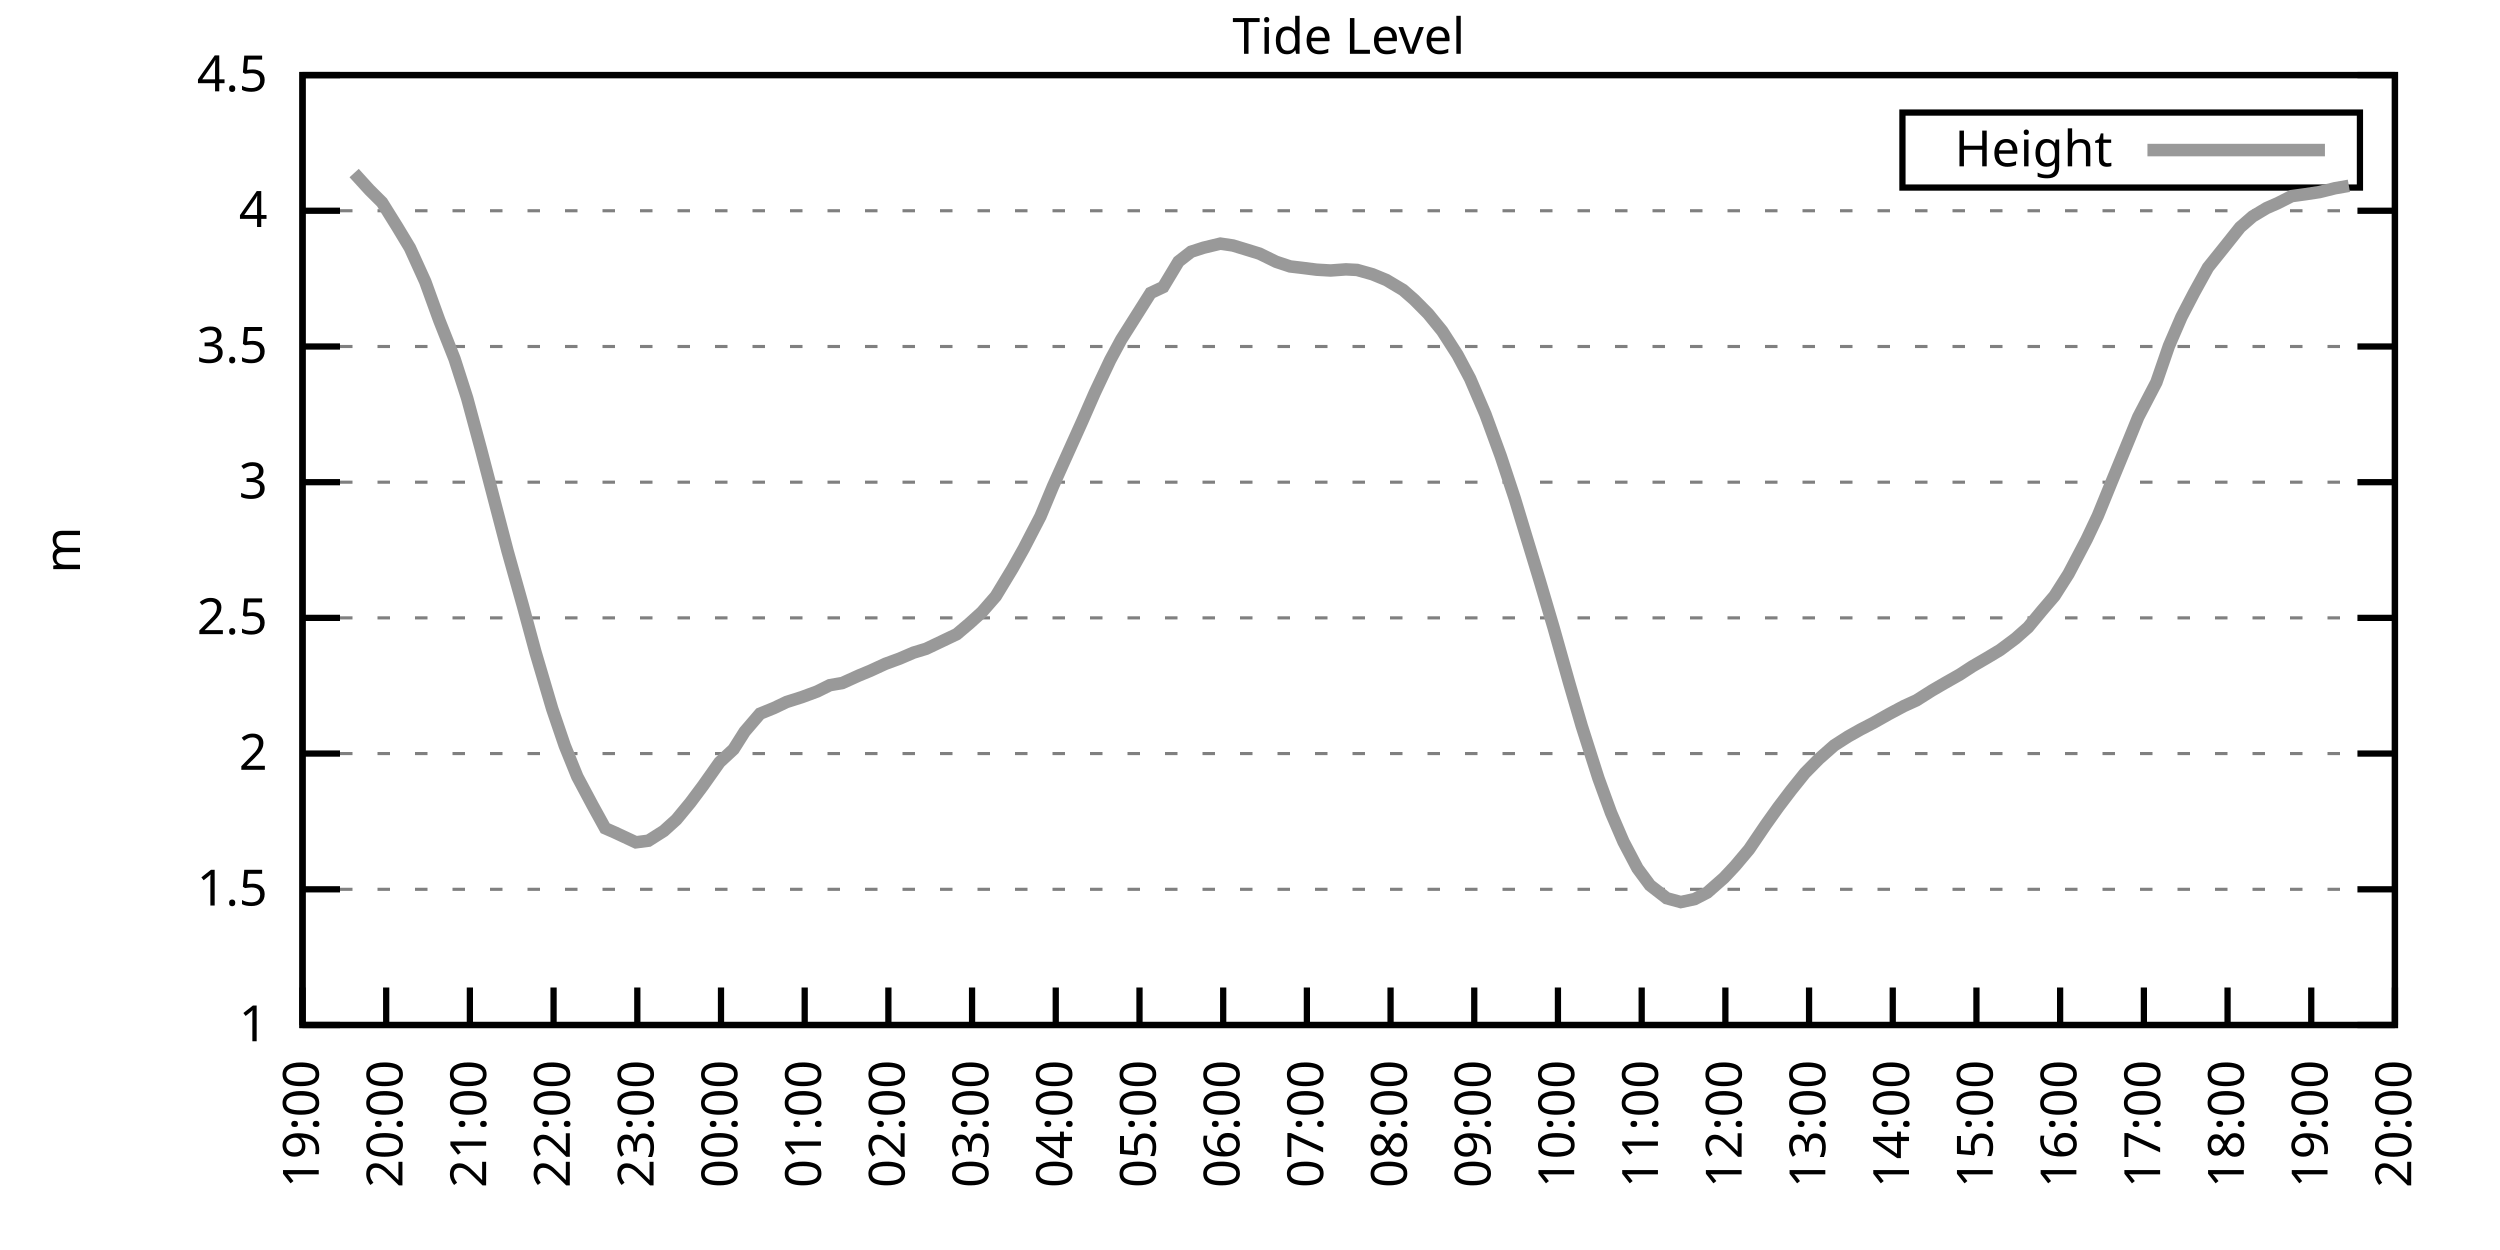
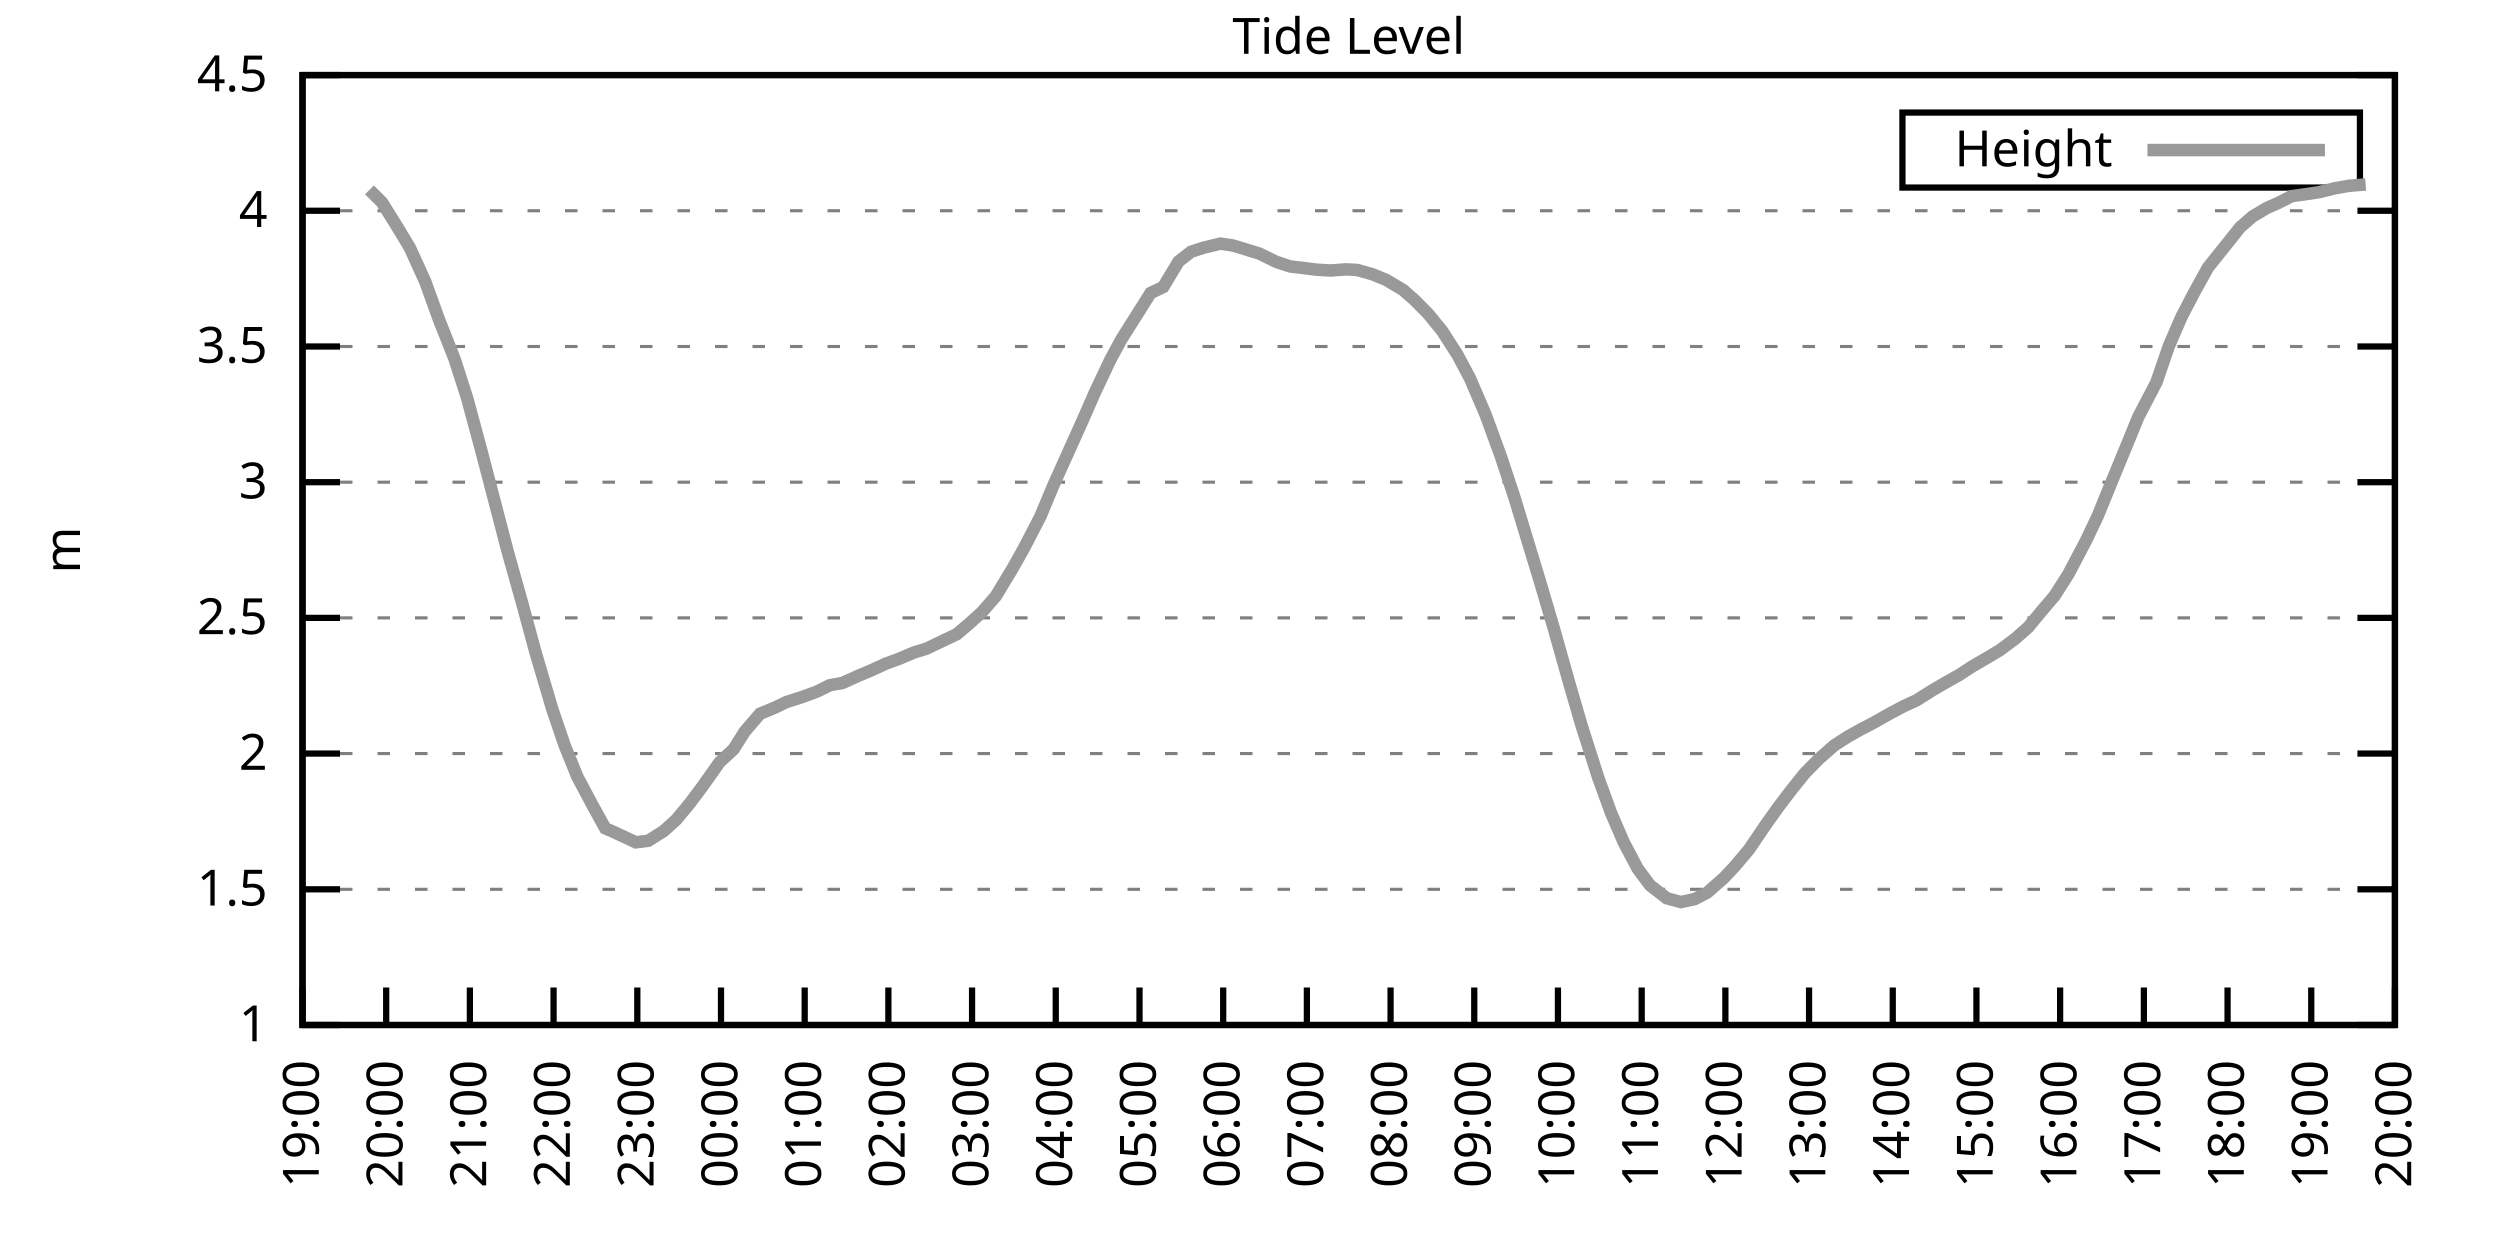
<svg xmlns="http://www.w3.org/2000/svg" xmlns:xlink="http://www.w3.org/1999/xlink" width="400" height="200" viewBox="0 0 400 200">
  <g id="gnuplot_canvas">
    <rect x="0" y="0" width="400" height="200" fill="none" />
    <defs>
      <circle id="gpDot" r="0.5" stroke-width="0.5" stroke="currentColor" />
      <path id="gpPt0" stroke-width="0.333" stroke="currentColor" d="M-1,0 h2 M0,-1 v2" />
      <path id="gpPt1" stroke-width="0.333" stroke="currentColor" d="M-1,-1 L1,1 M1,-1 L-1,1" />
      <path id="gpPt2" stroke-width="0.333" stroke="currentColor" d="M-1,0 L1,0 M0,-1 L0,1 M-1,-1 L1,1 M-1,1 L1,-1" />
      <rect id="gpPt3" stroke-width="0.333" stroke="currentColor" x="-1" y="-1" width="2" height="2" />
      <rect id="gpPt4" stroke-width="0.333" stroke="currentColor" fill="currentColor" x="-1" y="-1" width="2" height="2" />
      <circle id="gpPt5" stroke-width="0.333" stroke="currentColor" cx="0" cy="0" r="1" />
      <use xlink:href="#gpPt5" id="gpPt6" fill="currentColor" stroke="none" />
      <path id="gpPt7" stroke-width="0.333" stroke="currentColor" d="M0,-1.33 L-1.33,0.67 L1.33,0.67 z" />
      <use xlink:href="#gpPt7" id="gpPt8" fill="currentColor" stroke="none" />
      <use xlink:href="#gpPt7" id="gpPt9" stroke="currentColor" transform="rotate(180)" />
      <use xlink:href="#gpPt9" id="gpPt10" fill="currentColor" stroke="none" />
      <use xlink:href="#gpPt3" id="gpPt11" stroke="currentColor" transform="rotate(45)" />
      <use xlink:href="#gpPt11" id="gpPt12" fill="currentColor" stroke="none" />
      <path id="gpPt13" stroke-width="0.333" stroke="currentColor" d="M0,1.330 L1.265,0.411 L0.782,-1.067 L-0.782,-1.076 L-1.265,0.411 z" />
      <use xlink:href="#gpPt13" id="gpPt14" fill="currentColor" stroke="none" />
      <filter id="textbox" filterUnits="objectBoundingBox" x="0" y="0" height="1" width="1">
        <feFlood flood-color="white" flood-opacity="1" result="bgnd" />
        <feComposite in="SourceGraphic" in2="bgnd" operator="atop" />
      </filter>
      <filter id="greybox" filterUnits="objectBoundingBox" x="0" y="0" height="1" width="1">
        <feFlood flood-color="lightgrey" flood-opacity="1" result="grey" />
        <feComposite in="SourceGraphic" in2="grey" operator="atop" />
      </filter>
    </defs>
    <g fill="none" color="white" stroke="currentColor" stroke-width="1.00" stroke-linecap="butt" stroke-linejoin="miter">
</g>
    <g fill="none" color="black" stroke="currentColor" stroke-width="1.00" stroke-linecap="butt" stroke-linejoin="miter">
      <g stroke="none" shape-rendering="crispEdges">
        <polygon fill="rgb(255, 255, 255)" points="48.40,164.00 383.18,164.00 383.18,12.02 48.40,12.02 " />
      </g>
    </g>
    <g fill="none" color="black" stroke="currentColor" stroke-width="1.00" stroke-linecap="butt" stroke-linejoin="miter">
</g>
    <g fill="none" color="black" stroke="black" stroke-width="0.50" stroke-linecap="butt" stroke-linejoin="miter">
</g>
    <g fill="none" color="gray" stroke="currentColor" stroke-width="0.50" stroke-linecap="butt" stroke-linejoin="miter">
      <path stroke="gray" stroke-dasharray="2,4" class="gridline" d="M48.40,164.00 L383.19,164.00  " />
    </g>
    <g fill="none" color="gray" stroke="gray" stroke-width="1.00" stroke-linecap="butt" stroke-linejoin="miter">
</g>
    <g fill="none" color="black" stroke="currentColor" stroke-width="1.00" stroke-linecap="butt" stroke-linejoin="miter">
      <path stroke="black" d="M48.40,164.00 L54.40,164.00 M383.19,164.00 L377.19,164.00  " />
      <g transform="translate(42.80,166.60)" stroke="none" fill="black" font-family="Sans" font-size="8.00" text-anchor="end">
        <text>
          <tspan font-family="Sans"> 1</tspan>
        </text>
      </g>
    </g>
    <g fill="none" color="black" stroke="currentColor" stroke-width="1.00" stroke-linecap="butt" stroke-linejoin="miter">
</g>
    <g fill="none" color="black" stroke="black" stroke-width="0.50" stroke-linecap="butt" stroke-linejoin="miter">
</g>
    <g fill="none" color="gray" stroke="currentColor" stroke-width="0.50" stroke-linecap="butt" stroke-linejoin="miter">
      <path stroke="gray" stroke-dasharray="2,4" class="gridline" d="M48.40,142.29 L383.19,142.29  " />
    </g>
    <g fill="none" color="gray" stroke="gray" stroke-width="1.00" stroke-linecap="butt" stroke-linejoin="miter">
</g>
    <g fill="none" color="black" stroke="currentColor" stroke-width="1.00" stroke-linecap="butt" stroke-linejoin="miter">
      <path stroke="black" d="M48.40,142.29 L54.40,142.29 M383.19,142.29 L377.19,142.29  " />
      <g transform="translate(42.80,144.89)" stroke="none" fill="black" font-family="Sans" font-size="8.00" text-anchor="end">
        <text>
          <tspan font-family="Sans"> 1.5</tspan>
        </text>
      </g>
    </g>
    <g fill="none" color="black" stroke="currentColor" stroke-width="1.00" stroke-linecap="butt" stroke-linejoin="miter">
</g>
    <g fill="none" color="black" stroke="black" stroke-width="0.50" stroke-linecap="butt" stroke-linejoin="miter">
</g>
    <g fill="none" color="gray" stroke="currentColor" stroke-width="0.50" stroke-linecap="butt" stroke-linejoin="miter">
      <path stroke="gray" stroke-dasharray="2,4" class="gridline" d="M48.40,120.57 L383.19,120.57  " />
    </g>
    <g fill="none" color="gray" stroke="gray" stroke-width="1.00" stroke-linecap="butt" stroke-linejoin="miter">
</g>
    <g fill="none" color="black" stroke="currentColor" stroke-width="1.00" stroke-linecap="butt" stroke-linejoin="miter">
      <path stroke="black" d="M48.40,120.57 L54.40,120.57 M383.19,120.57 L377.19,120.57  " />
      <g transform="translate(42.80,123.17)" stroke="none" fill="black" font-family="Sans" font-size="8.00" text-anchor="end">
        <text>
          <tspan font-family="Sans"> 2</tspan>
        </text>
      </g>
    </g>
    <g fill="none" color="black" stroke="currentColor" stroke-width="1.00" stroke-linecap="butt" stroke-linejoin="miter">
</g>
    <g fill="none" color="black" stroke="black" stroke-width="0.50" stroke-linecap="butt" stroke-linejoin="miter">
</g>
    <g fill="none" color="gray" stroke="currentColor" stroke-width="0.50" stroke-linecap="butt" stroke-linejoin="miter">
      <path stroke="gray" stroke-dasharray="2,4" class="gridline" d="M48.40,98.86 L383.19,98.86  " />
    </g>
    <g fill="none" color="gray" stroke="gray" stroke-width="1.00" stroke-linecap="butt" stroke-linejoin="miter">
</g>
    <g fill="none" color="black" stroke="currentColor" stroke-width="1.00" stroke-linecap="butt" stroke-linejoin="miter">
      <path stroke="black" d="M48.40,98.86 L54.40,98.86 M383.19,98.86 L377.19,98.86  " />
      <g transform="translate(42.80,101.46)" stroke="none" fill="black" font-family="Sans" font-size="8.00" text-anchor="end">
        <text>
          <tspan font-family="Sans"> 2.5</tspan>
        </text>
      </g>
    </g>
    <g fill="none" color="black" stroke="currentColor" stroke-width="1.00" stroke-linecap="butt" stroke-linejoin="miter">
</g>
    <g fill="none" color="black" stroke="black" stroke-width="0.50" stroke-linecap="butt" stroke-linejoin="miter">
</g>
    <g fill="none" color="gray" stroke="currentColor" stroke-width="0.50" stroke-linecap="butt" stroke-linejoin="miter">
      <path stroke="gray" stroke-dasharray="2,4" class="gridline" d="M48.40,77.15 L383.19,77.15  " />
    </g>
    <g fill="none" color="gray" stroke="gray" stroke-width="1.00" stroke-linecap="butt" stroke-linejoin="miter">
</g>
    <g fill="none" color="black" stroke="currentColor" stroke-width="1.00" stroke-linecap="butt" stroke-linejoin="miter">
      <path stroke="black" d="M48.40,77.15 L54.40,77.15 M383.19,77.15 L377.19,77.15  " />
      <g transform="translate(42.80,79.75)" stroke="none" fill="black" font-family="Sans" font-size="8.00" text-anchor="end">
        <text>
          <tspan font-family="Sans"> 3</tspan>
        </text>
      </g>
    </g>
    <g fill="none" color="black" stroke="currentColor" stroke-width="1.00" stroke-linecap="butt" stroke-linejoin="miter">
</g>
    <g fill="none" color="black" stroke="black" stroke-width="0.50" stroke-linecap="butt" stroke-linejoin="miter">
</g>
    <g fill="none" color="gray" stroke="currentColor" stroke-width="0.50" stroke-linecap="butt" stroke-linejoin="miter">
      <path stroke="gray" stroke-dasharray="2,4" class="gridline" d="M48.40,55.44 L383.19,55.44  " />
    </g>
    <g fill="none" color="gray" stroke="gray" stroke-width="1.00" stroke-linecap="butt" stroke-linejoin="miter">
</g>
    <g fill="none" color="black" stroke="currentColor" stroke-width="1.00" stroke-linecap="butt" stroke-linejoin="miter">
      <path stroke="black" d="M48.40,55.44 L54.40,55.44 M383.19,55.44 L377.19,55.44  " />
      <g transform="translate(42.80,58.04)" stroke="none" fill="black" font-family="Sans" font-size="8.00" text-anchor="end">
        <text>
          <tspan font-family="Sans"> 3.5</tspan>
        </text>
      </g>
    </g>
    <g fill="none" color="black" stroke="currentColor" stroke-width="1.00" stroke-linecap="butt" stroke-linejoin="miter">
</g>
    <g fill="none" color="black" stroke="black" stroke-width="0.50" stroke-linecap="butt" stroke-linejoin="miter">
</g>
    <g fill="none" color="gray" stroke="currentColor" stroke-width="0.50" stroke-linecap="butt" stroke-linejoin="miter">
      <path stroke="gray" stroke-dasharray="2,4" class="gridline" d="M48.40,33.72 L383.19,33.72  " />
    </g>
    <g fill="none" color="gray" stroke="gray" stroke-width="1.00" stroke-linecap="butt" stroke-linejoin="miter">
</g>
    <g fill="none" color="black" stroke="currentColor" stroke-width="1.00" stroke-linecap="butt" stroke-linejoin="miter">
      <path stroke="black" d="M48.40,33.72 L54.40,33.72 M383.19,33.72 L377.19,33.72  " />
      <g transform="translate(42.80,36.32)" stroke="none" fill="black" font-family="Sans" font-size="8.00" text-anchor="end">
        <text>
          <tspan font-family="Sans"> 4</tspan>
        </text>
      </g>
    </g>
    <g fill="none" color="black" stroke="currentColor" stroke-width="1.00" stroke-linecap="butt" stroke-linejoin="miter">
</g>
    <g fill="none" color="black" stroke="black" stroke-width="0.50" stroke-linecap="butt" stroke-linejoin="miter">
</g>
    <g fill="none" color="gray" stroke="currentColor" stroke-width="0.50" stroke-linecap="butt" stroke-linejoin="miter">
      <path stroke="gray" stroke-dasharray="2,4" class="gridline" d="M48.40,12.01 L383.19,12.01  " />
    </g>
    <g fill="none" color="gray" stroke="gray" stroke-width="1.00" stroke-linecap="butt" stroke-linejoin="miter">
</g>
    <g fill="none" color="black" stroke="currentColor" stroke-width="1.00" stroke-linecap="butt" stroke-linejoin="miter">
      <path stroke="black" d="M48.40,12.01 L54.40,12.01 M383.19,12.01 L377.19,12.01  " />
      <g transform="translate(42.80,14.61)" stroke="none" fill="black" font-family="Sans" font-size="8.00" text-anchor="end">
        <text>
          <tspan font-family="Sans"> 4.5</tspan>
        </text>
      </g>
    </g>
    <g fill="none" color="black" stroke="currentColor" stroke-width="1.00" stroke-linecap="butt" stroke-linejoin="miter">
      <path stroke="black" d="M48.40,164.00 L48.40,158.00  " />
      <g transform="translate(51.00,169.60) rotate(270.00)" stroke="none" fill="black" font-family="Sans" font-size="8.00" text-anchor="end">
        <text>
          <tspan font-family="Sans">19:00</tspan>
        </text>
      </g>
    </g>
    <g fill="none" color="black" stroke="currentColor" stroke-width="1.00" stroke-linecap="butt" stroke-linejoin="miter">
      <path stroke="black" d="M61.79,164.00 L61.79,158.00  " />
      <g transform="translate(64.39,169.60) rotate(270.00)" stroke="none" fill="black" font-family="Sans" font-size="8.00" text-anchor="end">
        <text>
          <tspan font-family="Sans">20:00</tspan>
        </text>
      </g>
    </g>
    <g fill="none" color="black" stroke="currentColor" stroke-width="1.00" stroke-linecap="butt" stroke-linejoin="miter">
      <path stroke="black" d="M75.18,164.00 L75.18,158.00  " />
      <g transform="translate(77.78,169.60) rotate(270.00)" stroke="none" fill="black" font-family="Sans" font-size="8.00" text-anchor="end">
        <text>
          <tspan font-family="Sans">21:00</tspan>
        </text>
      </g>
    </g>
    <g fill="none" color="black" stroke="currentColor" stroke-width="1.00" stroke-linecap="butt" stroke-linejoin="miter">
      <path stroke="black" d="M88.57,164.00 L88.57,158.00  " />
      <g transform="translate(91.17,169.60) rotate(270.00)" stroke="none" fill="black" font-family="Sans" font-size="8.00" text-anchor="end">
        <text>
          <tspan font-family="Sans">22:00</tspan>
        </text>
      </g>
    </g>
    <g fill="none" color="black" stroke="currentColor" stroke-width="1.00" stroke-linecap="butt" stroke-linejoin="miter">
      <path stroke="black" d="M101.97,164.00 L101.97,158.00  " />
      <g transform="translate(104.57,169.60) rotate(270.00)" stroke="none" fill="black" font-family="Sans" font-size="8.00" text-anchor="end">
        <text>
          <tspan font-family="Sans">23:00</tspan>
        </text>
      </g>
    </g>
    <g fill="none" color="black" stroke="currentColor" stroke-width="1.00" stroke-linecap="butt" stroke-linejoin="miter">
      <path stroke="black" d="M115.36,164.00 L115.36,158.00  " />
      <g transform="translate(117.96,169.60) rotate(270.00)" stroke="none" fill="black" font-family="Sans" font-size="8.00" text-anchor="end">
        <text>
          <tspan font-family="Sans">00:00</tspan>
        </text>
      </g>
    </g>
    <g fill="none" color="black" stroke="currentColor" stroke-width="1.00" stroke-linecap="butt" stroke-linejoin="miter">
      <path stroke="black" d="M128.75,164.00 L128.75,158.00  " />
      <g transform="translate(131.35,169.60) rotate(270.00)" stroke="none" fill="black" font-family="Sans" font-size="8.00" text-anchor="end">
        <text>
          <tspan font-family="Sans">01:00</tspan>
        </text>
      </g>
    </g>
    <g fill="none" color="black" stroke="currentColor" stroke-width="1.00" stroke-linecap="butt" stroke-linejoin="miter">
      <path stroke="black" d="M142.14,164.00 L142.14,158.00  " />
      <g transform="translate(144.74,169.60) rotate(270.00)" stroke="none" fill="black" font-family="Sans" font-size="8.00" text-anchor="end">
        <text>
          <tspan font-family="Sans">02:00</tspan>
        </text>
      </g>
    </g>
    <g fill="none" color="black" stroke="currentColor" stroke-width="1.00" stroke-linecap="butt" stroke-linejoin="miter">
      <path stroke="black" d="M155.53,164.00 L155.53,158.00  " />
      <g transform="translate(158.13,169.60) rotate(270.00)" stroke="none" fill="black" font-family="Sans" font-size="8.00" text-anchor="end">
        <text>
          <tspan font-family="Sans">03:00</tspan>
        </text>
      </g>
    </g>
    <g fill="none" color="black" stroke="currentColor" stroke-width="1.00" stroke-linecap="butt" stroke-linejoin="miter">
      <path stroke="black" d="M168.92,164.00 L168.92,158.00  " />
      <g transform="translate(171.52,169.60) rotate(270.00)" stroke="none" fill="black" font-family="Sans" font-size="8.00" text-anchor="end">
        <text>
          <tspan font-family="Sans">04:00</tspan>
        </text>
      </g>
    </g>
    <g fill="none" color="black" stroke="currentColor" stroke-width="1.00" stroke-linecap="butt" stroke-linejoin="miter">
      <path stroke="black" d="M182.32,164.00 L182.32,158.00  " />
      <g transform="translate(184.92,169.60) rotate(270.00)" stroke="none" fill="black" font-family="Sans" font-size="8.00" text-anchor="end">
        <text>
          <tspan font-family="Sans">05:00</tspan>
        </text>
      </g>
    </g>
    <g fill="none" color="black" stroke="currentColor" stroke-width="1.00" stroke-linecap="butt" stroke-linejoin="miter">
      <path stroke="black" d="M195.71,164.00 L195.71,158.00  " />
      <g transform="translate(198.31,169.60) rotate(270.00)" stroke="none" fill="black" font-family="Sans" font-size="8.00" text-anchor="end">
        <text>
          <tspan font-family="Sans">06:00</tspan>
        </text>
      </g>
    </g>
    <g fill="none" color="black" stroke="currentColor" stroke-width="1.00" stroke-linecap="butt" stroke-linejoin="miter">
      <path stroke="black" d="M209.10,164.00 L209.10,158.00  " />
      <g transform="translate(211.70,169.60) rotate(270.00)" stroke="none" fill="black" font-family="Sans" font-size="8.00" text-anchor="end">
        <text>
          <tspan font-family="Sans">07:00</tspan>
        </text>
      </g>
    </g>
    <g fill="none" color="black" stroke="currentColor" stroke-width="1.00" stroke-linecap="butt" stroke-linejoin="miter">
      <path stroke="black" d="M222.49,164.00 L222.49,158.00  " />
      <g transform="translate(225.09,169.60) rotate(270.00)" stroke="none" fill="black" font-family="Sans" font-size="8.00" text-anchor="end">
        <text>
          <tspan font-family="Sans">08:00</tspan>
        </text>
      </g>
    </g>
    <g fill="none" color="black" stroke="currentColor" stroke-width="1.00" stroke-linecap="butt" stroke-linejoin="miter">
      <path stroke="black" d="M235.88,164.00 L235.88,158.00  " />
      <g transform="translate(238.48,169.60) rotate(270.00)" stroke="none" fill="black" font-family="Sans" font-size="8.00" text-anchor="end">
        <text>
          <tspan font-family="Sans">09:00</tspan>
        </text>
      </g>
    </g>
    <g fill="none" color="black" stroke="currentColor" stroke-width="1.00" stroke-linecap="butt" stroke-linejoin="miter">
      <path stroke="black" d="M249.27,164.00 L249.27,158.00  " />
      <g transform="translate(251.87,169.60) rotate(270.00)" stroke="none" fill="black" font-family="Sans" font-size="8.00" text-anchor="end">
        <text>
          <tspan font-family="Sans">10:00</tspan>
        </text>
      </g>
    </g>
    <g fill="none" color="black" stroke="currentColor" stroke-width="1.00" stroke-linecap="butt" stroke-linejoin="miter">
      <path stroke="black" d="M262.67,164.00 L262.67,158.00  " />
      <g transform="translate(265.27,169.60) rotate(270.00)" stroke="none" fill="black" font-family="Sans" font-size="8.00" text-anchor="end">
        <text>
          <tspan font-family="Sans">11:00</tspan>
        </text>
      </g>
    </g>
    <g fill="none" color="black" stroke="currentColor" stroke-width="1.00" stroke-linecap="butt" stroke-linejoin="miter">
      <path stroke="black" d="M276.06,164.00 L276.06,158.00  " />
      <g transform="translate(278.66,169.60) rotate(270.00)" stroke="none" fill="black" font-family="Sans" font-size="8.00" text-anchor="end">
        <text>
          <tspan font-family="Sans">12:00</tspan>
        </text>
      </g>
    </g>
    <g fill="none" color="black" stroke="currentColor" stroke-width="1.00" stroke-linecap="butt" stroke-linejoin="miter">
      <path stroke="black" d="M289.45,164.00 L289.45,158.00  " />
      <g transform="translate(292.05,169.60) rotate(270.00)" stroke="none" fill="black" font-family="Sans" font-size="8.00" text-anchor="end">
        <text>
          <tspan font-family="Sans">13:00</tspan>
        </text>
      </g>
    </g>
    <g fill="none" color="black" stroke="currentColor" stroke-width="1.00" stroke-linecap="butt" stroke-linejoin="miter">
      <path stroke="black" d="M302.84,164.00 L302.84,158.00  " />
      <g transform="translate(305.44,169.60) rotate(270.00)" stroke="none" fill="black" font-family="Sans" font-size="8.00" text-anchor="end">
        <text>
          <tspan font-family="Sans">14:00</tspan>
        </text>
      </g>
    </g>
    <g fill="none" color="black" stroke="currentColor" stroke-width="1.00" stroke-linecap="butt" stroke-linejoin="miter">
      <path stroke="black" d="M316.23,164.00 L316.23,158.00  " />
      <g transform="translate(318.83,169.60) rotate(270.00)" stroke="none" fill="black" font-family="Sans" font-size="8.00" text-anchor="end">
        <text>
          <tspan font-family="Sans">15:00</tspan>
        </text>
      </g>
    </g>
    <g fill="none" color="black" stroke="currentColor" stroke-width="1.00" stroke-linecap="butt" stroke-linejoin="miter">
      <path stroke="black" d="M329.62,164.00 L329.62,158.00  " />
      <g transform="translate(332.22,169.60) rotate(270.00)" stroke="none" fill="black" font-family="Sans" font-size="8.00" text-anchor="end">
        <text>
          <tspan font-family="Sans">16:00</tspan>
        </text>
      </g>
    </g>
    <g fill="none" color="black" stroke="currentColor" stroke-width="1.00" stroke-linecap="butt" stroke-linejoin="miter">
      <path stroke="black" d="M343.02,164.00 L343.02,158.00  " />
      <g transform="translate(345.62,169.60) rotate(270.00)" stroke="none" fill="black" font-family="Sans" font-size="8.00" text-anchor="end">
        <text>
          <tspan font-family="Sans">17:00</tspan>
        </text>
      </g>
    </g>
    <g fill="none" color="black" stroke="currentColor" stroke-width="1.00" stroke-linecap="butt" stroke-linejoin="miter">
      <path stroke="black" d="M356.41,164.00 L356.41,158.00  " />
      <g transform="translate(359.01,169.60) rotate(270.00)" stroke="none" fill="black" font-family="Sans" font-size="8.00" text-anchor="end">
        <text>
          <tspan font-family="Sans">18:00</tspan>
        </text>
      </g>
    </g>
    <g fill="none" color="black" stroke="currentColor" stroke-width="1.00" stroke-linecap="butt" stroke-linejoin="miter">
      <path stroke="black" d="M369.80,164.00 L369.80,158.00  " />
      <g transform="translate(372.40,169.60) rotate(270.00)" stroke="none" fill="black" font-family="Sans" font-size="8.00" text-anchor="end">
        <text>
          <tspan font-family="Sans">19:00</tspan>
        </text>
      </g>
    </g>
    <g fill="none" color="black" stroke="currentColor" stroke-width="1.00" stroke-linecap="butt" stroke-linejoin="miter">
      <path stroke="black" d="M383.19,164.00 L383.19,158.00  " />
      <g transform="translate(385.79,169.60) rotate(270.00)" stroke="none" fill="black" font-family="Sans" font-size="8.00" text-anchor="end">
        <text>
          <tspan font-family="Sans">20:00</tspan>
        </text>
      </g>
    </g>
    <g fill="none" color="black" stroke="currentColor" stroke-width="1.00" stroke-linecap="butt" stroke-linejoin="miter">
</g>
    <g fill="none" color="black" stroke="currentColor" stroke-width="1.00" stroke-linecap="butt" stroke-linejoin="miter">
      <path stroke="black" d="M48.40,12.01 L48.40,164.00 L383.19,164.00 L383.19,12.01 L48.40,12.01 Z  " />
    </g>
    <g fill="none" color="black" stroke="currentColor" stroke-width="1.00" stroke-linecap="butt" stroke-linejoin="miter">
</g>
    <g fill="none" color="black" stroke="currentColor" stroke-width="1.00" stroke-linecap="butt" stroke-linejoin="miter">
      <path stroke="black" d="M304.39,30.01 L304.39,18.01 L377.59,18.01 L377.59,30.01 L304.39,30.01 Z  " />
    </g>
    <g id="Tide_level_plot_1">
      <g fill="none" color="white" stroke="black" stroke-width="2.00" stroke-linecap="butt" stroke-linejoin="miter">
</g>
      <g fill="none" color="black" stroke="currentColor" stroke-width="2.00" stroke-linecap="butt" stroke-linejoin="miter">
        <g transform="translate(337.99,26.61)" stroke="none" fill="black" font-family="Sans" font-size="8.00" text-anchor="end">
          <text>
            <tspan font-family="Sans">Height</tspan>
          </text>
        </g>
      </g>
      <g fill="none" color="black" stroke="currentColor" stroke-width="2.00" stroke-linecap="butt" stroke-linejoin="miter">
-         <path stroke="rgb(153, 153, 153)" d="M343.59,24.01 L371.99,24.01 M56.66,27.69 L59.11,30.38 L61.12,32.38 L63.58,36.33 L65.59,39.67 L68.04,45.06   L70.27,51.22 L72.73,57.43 L74.74,63.69 L76.97,71.94 L79.42,81.32 L81.21,88.18 L83.66,96.91 L85.67,104.33   L88.35,113.41 L90.36,119.31 L92.37,124.27 L94.82,128.87 L96.83,132.52 L98.40,133.21 L101.74,134.77 L103.75,134.51   L106.21,132.95 L108.22,131.13 L110.45,128.43 L112.46,125.74 L115.13,121.96 L117.37,119.88 L119.15,117.06 L121.61,114.19   L123.84,113.28 L125.85,112.32 L128.30,111.54 L130.76,110.63 L132.77,109.63 L134.78,109.28 L137.45,108.07 L139.24,107.33   L141.69,106.20 L143.93,105.38 L146.16,104.42 L148.17,103.81 L153.08,101.47 L155.09,99.77 L157.10,97.95 L159.33,95.39   L162.01,90.96 L163.79,87.79 L166.47,82.62 L168.48,77.80 L170.49,73.33 L173.17,67.38 L175.17,62.82 L177.63,57.61   L179.41,54.31 L184.10,46.88 L186.11,45.93 L188.57,41.84 L190.57,40.28 L192.58,39.63 L195.26,38.98 L197.27,39.28   L199.28,39.89 L201.51,40.58 L204.19,41.89 L206.42,42.63 L208.21,42.84 L210.66,43.15 L212.89,43.28 L215.35,43.10   L217.13,43.19 L219.59,43.88 L221.82,44.80 L224.50,46.40 L226.29,47.97 L228.52,50.22 L230.75,52.96 L233.20,56.78   L235.21,60.56 L237.67,66.29 L240.12,72.98 L242.36,79.75 L244.36,86.35 L246.37,92.96 L248.60,100.51 L251.06,109.24   L253.07,116.14 L255.75,124.53 L257.76,130.04 L259.76,134.69 L262.00,138.94 L264.00,141.64 L266.68,143.72 L268.92,144.33   L271.15,143.85 L273.16,142.81 L275.83,140.46 L277.62,138.55 L279.85,135.90 L282.53,131.95 L284.54,129.13 L286.55,126.48   L288.78,123.70 L291.01,121.44 L293.47,119.27 L295.70,117.84 L297.71,116.71 L299.72,115.67 L302.17,114.28 L304.63,112.97   L306.63,112.06 L309.09,110.50 L311.10,109.33 L313.55,107.94 L315.56,106.63 L318.02,105.20 L320.03,103.99 L322.48,102.16   L324.49,100.38 L326.72,97.69 L328.73,95.34 L330.96,91.83 L333.86,86.31 L335.65,82.53 L337.88,77.06 L340.56,70.55   L342.12,66.73 L345.02,61.17 L347.03,55.35 L349.04,50.70 L351.05,46.84 L353.28,42.80 L355.96,39.46 L358.42,36.37   L360.42,34.63 L362.66,33.29 L364.44,32.51 L366.67,31.38 L368.91,31.07 L371.14,30.73 L373.59,30.12 L375.82,29.73    " />
+         <path stroke="rgb(153, 153, 153)" d="M343.59,24.01 L371.99,24.01 M59.11,30.38 L61.12,32.38 L63.58,36.33 L65.59,39.67 L68.04,45.06 L70.27,51.22   L72.73,57.43 L74.74,63.69 L76.97,71.94 L79.42,81.32 L81.21,88.18 L83.66,96.91 L85.67,104.33 L88.35,113.41   L90.36,119.31 L92.37,124.27 L94.82,128.87 L96.83,132.52 L98.40,133.21 L101.74,134.77 L103.75,134.51 L106.21,132.95   L108.22,131.13 L110.45,128.43 L112.46,125.74 L115.13,121.96 L117.37,119.88 L119.15,117.06 L121.61,114.19 L123.84,113.28   L125.85,112.32 L128.30,111.54 L130.76,110.63 L132.77,109.63 L134.78,109.28 L137.45,108.07 L139.24,107.33 L141.69,106.20   L143.93,105.38 L146.16,104.42 L148.17,103.81 L153.08,101.47 L155.09,99.77 L157.10,97.95 L159.33,95.39 L162.01,90.96   L163.79,87.79 L166.47,82.62 L168.48,77.80 L170.49,73.33 L173.17,67.38 L175.17,62.82 L177.63,57.61 L179.41,54.31   L184.10,46.88 L186.11,45.93 L188.57,41.84 L190.57,40.28 L192.58,39.63 L195.26,38.98 L197.27,39.28 L199.28,39.89   L201.51,40.58 L204.19,41.89 L206.42,42.63 L208.21,42.84 L210.66,43.15 L212.89,43.28 L215.35,43.10 L217.13,43.19   L219.59,43.88 L221.82,44.80 L224.50,46.40 L226.29,47.97 L228.52,50.22 L230.75,52.96 L233.20,56.78 L235.21,60.56   L237.67,66.29 L240.12,72.98 L242.36,79.75 L244.36,86.35 L246.37,92.96 L248.60,100.51 L251.06,109.24 L253.07,116.14   L255.75,124.53 L257.76,130.04 L259.76,134.69 L262.00,138.94 L264.00,141.64 L266.68,143.72 L268.92,144.33 L271.15,143.85   L273.16,142.81 L275.83,140.46 L277.62,138.55 L279.85,135.90 L282.53,131.95 L284.54,129.13 L286.55,126.48 L288.78,123.70   L291.01,121.44 L293.47,119.27 L295.70,117.84 L297.71,116.71 L299.72,115.67 L302.17,114.28 L304.63,112.97 L306.63,112.06   L309.09,110.50 L311.10,109.33 L313.55,107.94 L315.56,106.63 L318.02,105.20 L320.03,103.99 L322.48,102.16 L324.49,100.38   L326.72,97.69 L328.73,95.34 L330.96,91.83 L333.86,86.31 L335.65,82.53 L337.88,77.06 L340.56,70.55 L342.12,66.73   L345.02,61.17 L347.03,55.35 L349.04,50.70 L351.05,46.84 L353.28,42.80 L355.96,39.46 L358.42,36.37 L360.42,34.63   L362.66,33.29 L364.44,32.51 L366.67,31.38 L368.91,31.07 L371.14,30.73 L373.59,30.12 L375.82,29.73 L378.50,29.51    " />
      </g>
    </g>
    <g fill="none" color="black" stroke="currentColor" stroke-width="2.00" stroke-linecap="butt" stroke-linejoin="miter">
</g>
    <g fill="none" color="black" stroke="black" stroke-width="1.00" stroke-linecap="butt" stroke-linejoin="miter">
</g>
    <g fill="none" color="black" stroke="currentColor" stroke-width="1.00" stroke-linecap="butt" stroke-linejoin="miter">
      <path stroke="black" d="M48.40,12.01 L48.40,164.00 L383.19,164.00 L383.19,12.01 L48.40,12.01 Z  " />
      <g transform="translate(12.80,88.01) rotate(270.00)" stroke="none" fill="black" font-family="Sans" font-size="8.00" text-anchor="middle">
        <text>
          <tspan font-family="Sans">m</tspan>
        </text>
      </g>
    </g>
    <g fill="none" color="black" stroke="currentColor" stroke-width="1.00" stroke-linecap="butt" stroke-linejoin="miter">
</g>
    <g fill="none" color="black" stroke="currentColor" stroke-width="1.00" stroke-linecap="butt" stroke-linejoin="miter">
      <g transform="translate(215.79,8.61)" stroke="none" fill="black" font-family="Sans" font-size="8.00" text-anchor="middle">
        <text>
          <tspan font-family="Sans">Tide Level</tspan>
        </text>
      </g>
    </g>
    <g fill="none" color="black" stroke="currentColor" stroke-width="1.00" stroke-linecap="butt" stroke-linejoin="miter">
</g>
  </g>
</svg>
